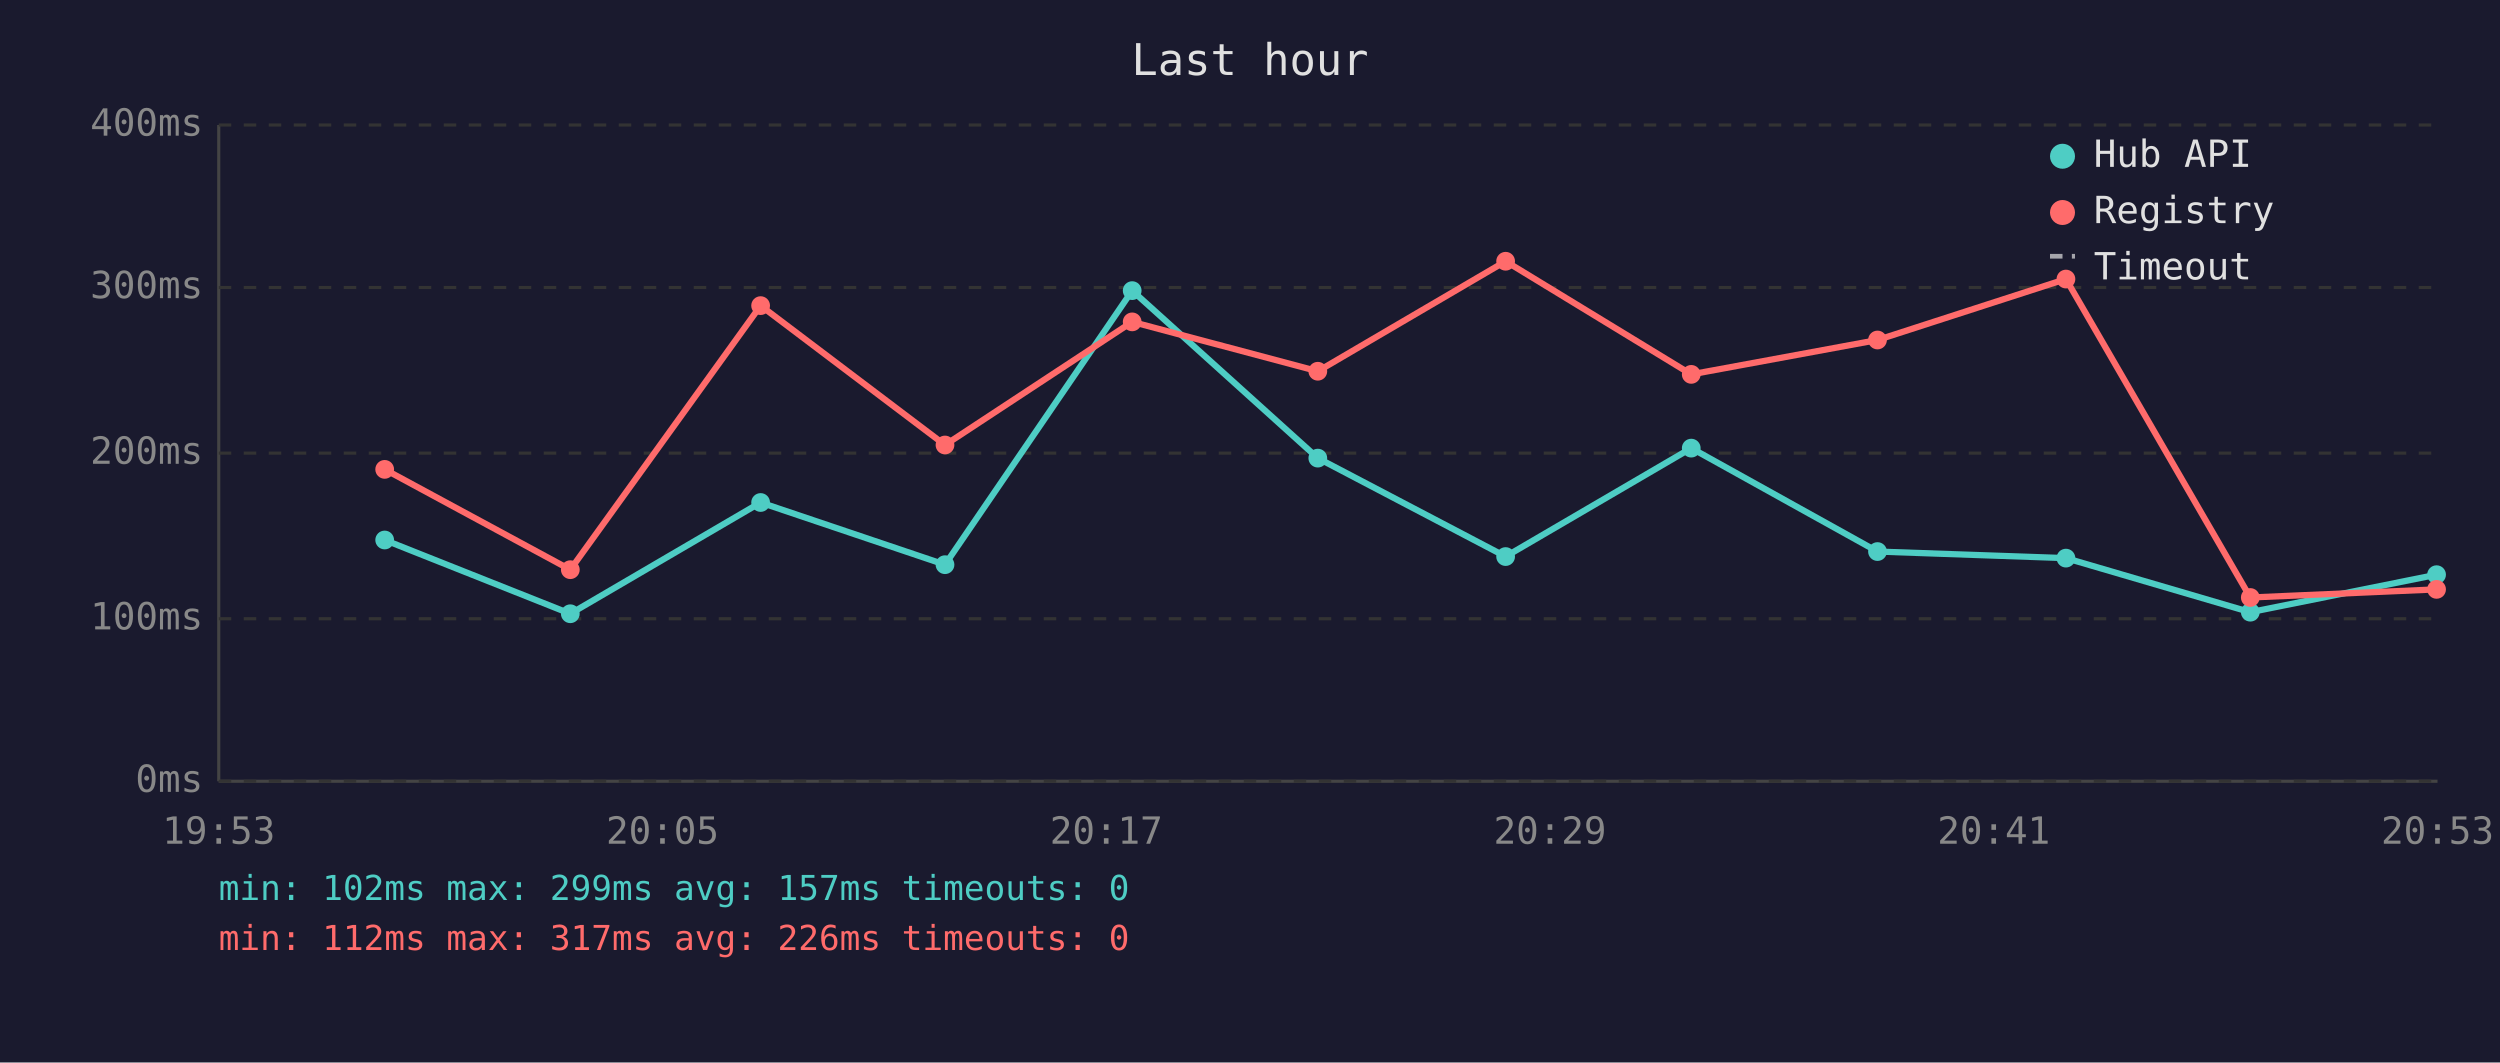
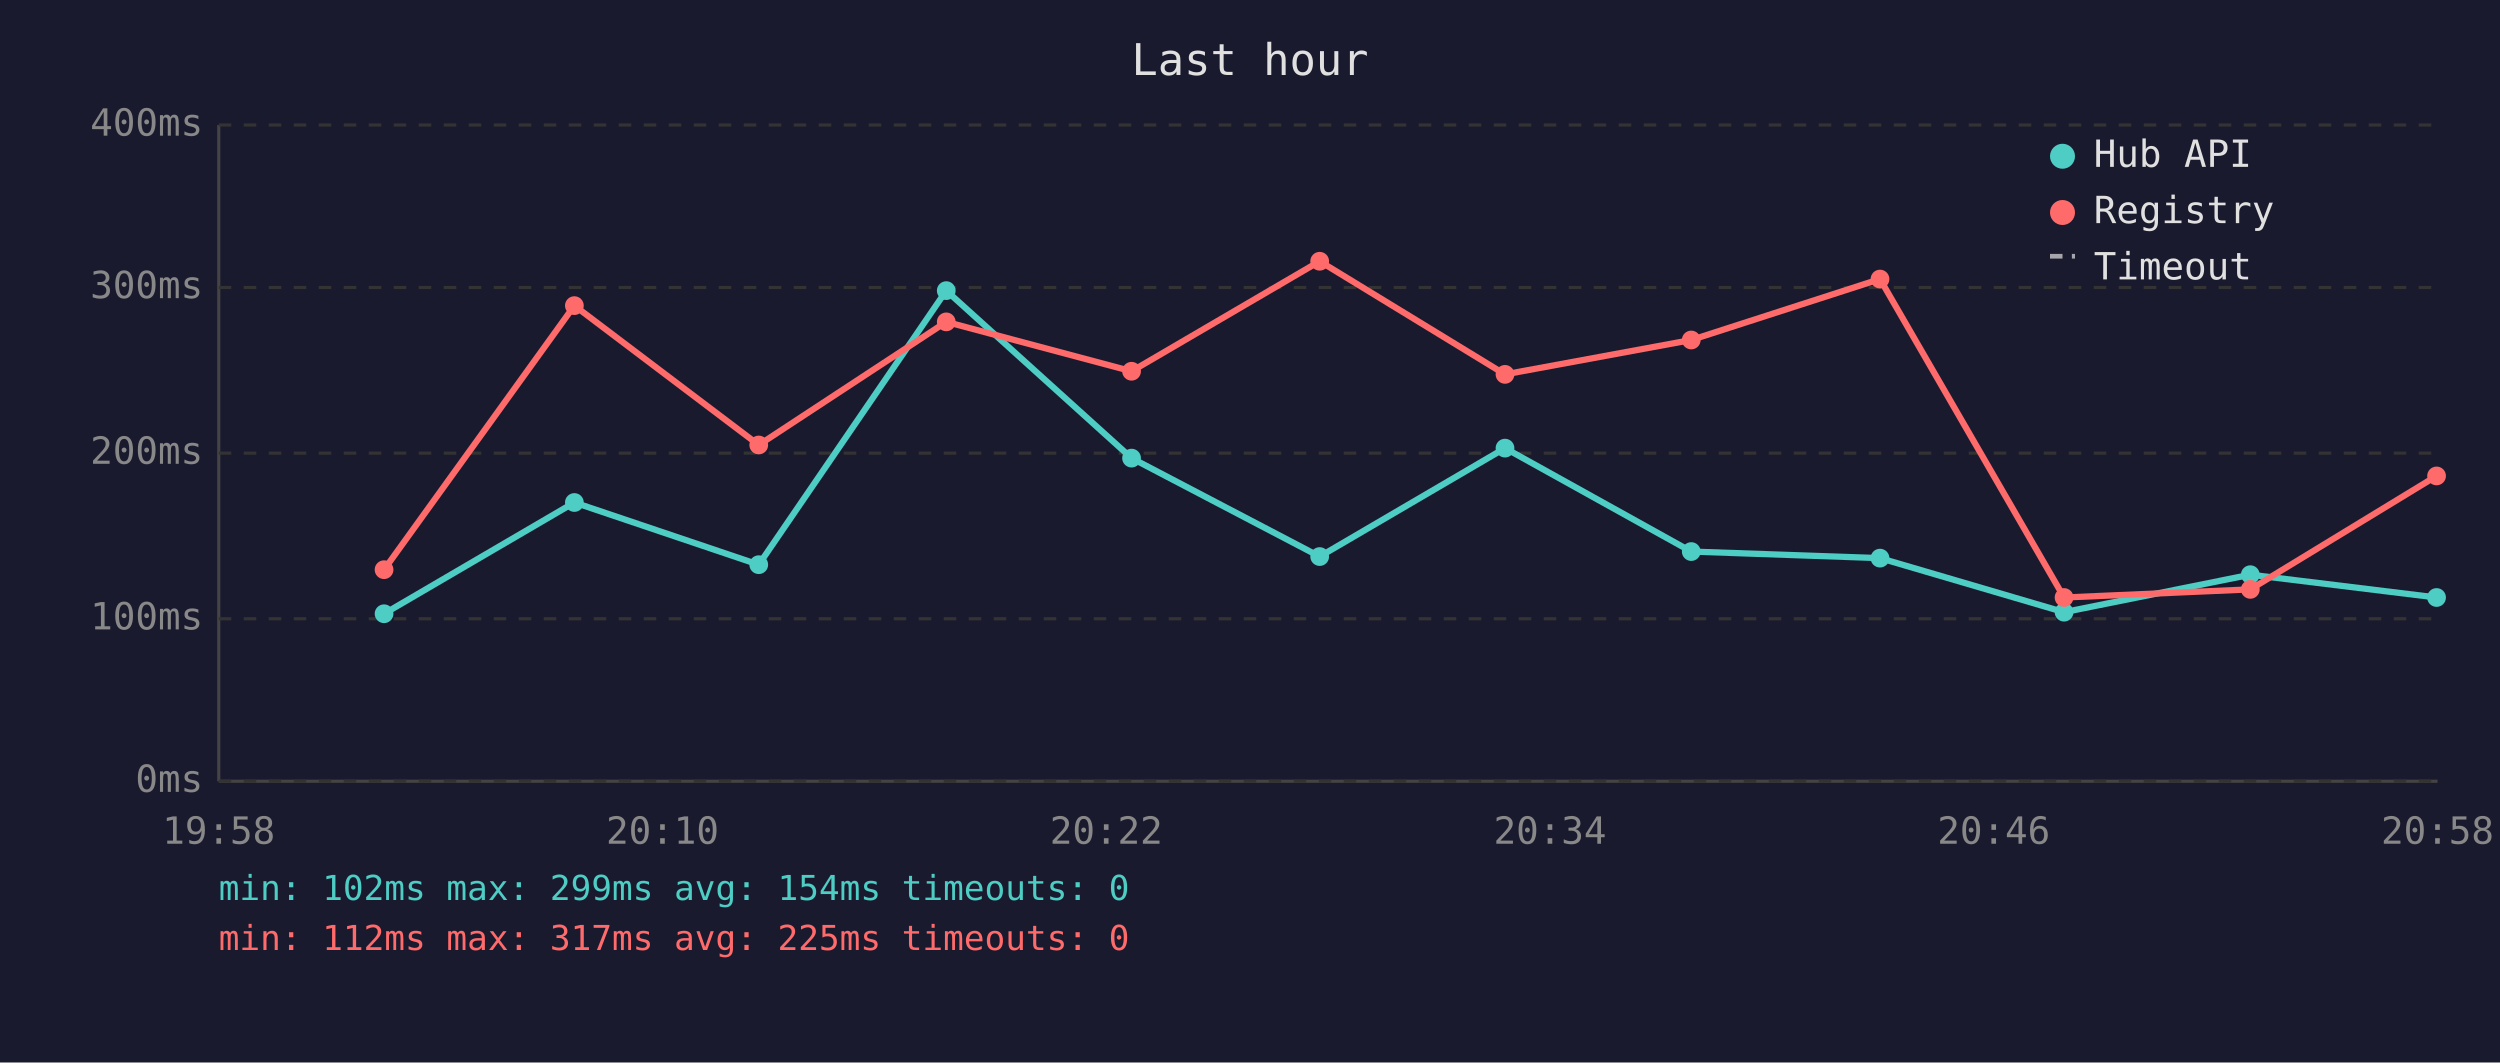
<svg xmlns="http://www.w3.org/2000/svg" viewBox="0 0 800 340" font-family="monospace" font-size="12">
  <rect width="800" height="340" fill="#1a1a2e" />
  <text x="400" y="24" fill="#e0e0e0" font-size="14" text-anchor="middle">Last hour</text>
  <line x1="70" y1="40" x2="70" y2="250" stroke="#444" stroke-width="1" />
  <line x1="70" y1="250" x2="780" y2="250" stroke="#444" stroke-width="1" />
  <line x1="70" y1="250" x2="780" y2="250" stroke="#333" stroke-width="1" stroke-dasharray="4" />
  <text x="65" y="250" fill="#888" text-anchor="end" dominant-baseline="middle">0ms</text>
  <line x1="70" y1="198" x2="780" y2="198" stroke="#333" stroke-width="1" stroke-dasharray="4" />
  <text x="65" y="198" fill="#888" text-anchor="end" dominant-baseline="middle">100ms</text>
  <line x1="70" y1="145" x2="780" y2="145" stroke="#333" stroke-width="1" stroke-dasharray="4" />
  <text x="65" y="145" fill="#888" text-anchor="end" dominant-baseline="middle">200ms</text>
  <line x1="70" y1="92" x2="780" y2="92" stroke="#333" stroke-width="1" stroke-dasharray="4" />
  <text x="65" y="92" fill="#888" text-anchor="end" dominant-baseline="middle">300ms</text>
  <line x1="70" y1="40" x2="780" y2="40" stroke="#333" stroke-width="1" stroke-dasharray="4" />
  <text x="65" y="40" fill="#888" text-anchor="end" dominant-baseline="middle">400ms</text>
-   <text x="70" y="270" fill="#888" text-anchor="middle">19:53</text>
-   <text x="212" y="270" fill="#888" text-anchor="middle">20:05</text>
-   <text x="354" y="270" fill="#888" text-anchor="middle">20:17</text>
-   <text x="496" y="270" fill="#888" text-anchor="middle">20:29</text>
-   <text x="638" y="270" fill="#888" text-anchor="middle">20:41</text>
-   <text x="780" y="270" fill="#888" text-anchor="middle">20:53</text>
-   <polyline points="123.1,172.8 182.5,196.4 243.4,160.8 302.4,180.7 362.3,93.0 421.7,146.6 481.8,178.1 541.2,143.4 600.8,176.5 661.1,178.6 720.1,195.9 779.7,183.9" fill="none" stroke="#4ecdc4" stroke-width="2" opacity="1" />
-   <circle cx="123.1" cy="172.8" r="3" fill="#4ecdc4" />
-   <circle cx="182.5" cy="196.4" r="3" fill="#4ecdc4" />
-   <circle cx="243.4" cy="160.8" r="3" fill="#4ecdc4" />
-   <circle cx="302.4" cy="180.7" r="3" fill="#4ecdc4" />
-   <circle cx="362.3" cy="93.0" r="3" fill="#4ecdc4" />
-   <circle cx="421.7" cy="146.6" r="3" fill="#4ecdc4" />
-   <circle cx="481.8" cy="178.1" r="3" fill="#4ecdc4" />
-   <circle cx="541.2" cy="143.4" r="3" fill="#4ecdc4" />
-   <circle cx="600.8" cy="176.5" r="3" fill="#4ecdc4" />
-   <circle cx="661.1" cy="178.6" r="3" fill="#4ecdc4" />
-   <circle cx="720.1" cy="195.9" r="3" fill="#4ecdc4" />
-   <circle cx="779.7" cy="183.9" r="3" fill="#4ecdc4" />
-   <polyline points="123.1,150.2 182.5,182.3 243.4,97.8 302.4,142.4 362.3,103.0 421.7,118.8 481.8,83.6 541.2,119.8 600.8,108.8 661.1,89.3 720.1,191.2 779.7,188.6" fill="none" stroke="#ff6b6b" stroke-width="2" opacity="1" />
-   <circle cx="123.1" cy="150.2" r="3" fill="#ff6b6b" />
-   <circle cx="182.5" cy="182.3" r="3" fill="#ff6b6b" />
-   <circle cx="243.4" cy="97.8" r="3" fill="#ff6b6b" />
-   <circle cx="302.4" cy="142.4" r="3" fill="#ff6b6b" />
-   <circle cx="362.3" cy="103.0" r="3" fill="#ff6b6b" />
-   <circle cx="421.7" cy="118.8" r="3" fill="#ff6b6b" />
-   <circle cx="481.8" cy="83.6" r="3" fill="#ff6b6b" />
-   <circle cx="541.2" cy="119.8" r="3" fill="#ff6b6b" />
-   <circle cx="600.8" cy="108.8" r="3" fill="#ff6b6b" />
-   <circle cx="661.1" cy="89.3" r="3" fill="#ff6b6b" />
-   <circle cx="720.1" cy="191.2" r="3" fill="#ff6b6b" />
-   <circle cx="779.7" cy="188.6" r="3" fill="#ff6b6b" />
+   <text x="70" y="270" fill="#888" text-anchor="middle">19:58</text>
+   <text x="212" y="270" fill="#888" text-anchor="middle">20:10</text>
+   <text x="354" y="270" fill="#888" text-anchor="middle">20:22</text>
+   <text x="496" y="270" fill="#888" text-anchor="middle">20:34</text>
+   <text x="638" y="270" fill="#888" text-anchor="middle">20:46</text>
+   <text x="780" y="270" fill="#888" text-anchor="middle">20:58</text>
+   <polyline points="122.9,196.4 183.8,160.8 242.8,180.7 302.8,93.0 362.1,146.6 422.3,178.1 481.6,143.4 541.2,176.5 601.6,178.6 660.5,195.9 720.1,183.9 779.7,191.2" fill="none" stroke="#4ecdc4" stroke-width="2" opacity="1" />
+   <circle cx="122.9" cy="196.4" r="3" fill="#4ecdc4" />
+   <circle cx="183.8" cy="160.8" r="3" fill="#4ecdc4" />
+   <circle cx="242.8" cy="180.7" r="3" fill="#4ecdc4" />
+   <circle cx="302.8" cy="93.0" r="3" fill="#4ecdc4" />
+   <circle cx="362.1" cy="146.6" r="3" fill="#4ecdc4" />
+   <circle cx="422.3" cy="178.1" r="3" fill="#4ecdc4" />
+   <circle cx="481.6" cy="143.4" r="3" fill="#4ecdc4" />
+   <circle cx="541.2" cy="176.5" r="3" fill="#4ecdc4" />
+   <circle cx="601.6" cy="178.6" r="3" fill="#4ecdc4" />
+   <circle cx="660.5" cy="195.9" r="3" fill="#4ecdc4" />
+   <circle cx="720.1" cy="183.9" r="3" fill="#4ecdc4" />
+   <circle cx="779.7" cy="191.2" r="3" fill="#4ecdc4" />
+   <polyline points="122.9,182.3 183.8,97.8 242.8,142.4 302.8,103.0 362.1,118.8 422.3,83.6 481.6,119.8 541.2,108.8 601.6,89.3 660.5,191.2 720.1,188.6 779.7,152.3" fill="none" stroke="#ff6b6b" stroke-width="2" opacity="1" />
+   <circle cx="122.9" cy="182.3" r="3" fill="#ff6b6b" />
+   <circle cx="183.8" cy="97.8" r="3" fill="#ff6b6b" />
+   <circle cx="242.8" cy="142.4" r="3" fill="#ff6b6b" />
+   <circle cx="302.8" cy="103.0" r="3" fill="#ff6b6b" />
+   <circle cx="362.1" cy="118.8" r="3" fill="#ff6b6b" />
+   <circle cx="422.3" cy="83.6" r="3" fill="#ff6b6b" />
+   <circle cx="481.6" cy="119.8" r="3" fill="#ff6b6b" />
+   <circle cx="541.2" cy="108.8" r="3" fill="#ff6b6b" />
+   <circle cx="601.6" cy="89.3" r="3" fill="#ff6b6b" />
+   <circle cx="660.5" cy="191.2" r="3" fill="#ff6b6b" />
+   <circle cx="720.1" cy="188.6" r="3" fill="#ff6b6b" />
+   <circle cx="779.7" cy="152.3" r="3" fill="#ff6b6b" />
  <circle cx="660" cy="50" r="4" fill="#4ecdc4" />
  <text x="670" y="50" fill="#e0e0e0" dominant-baseline="middle">Hub API</text>
  <circle cx="660" cy="68" r="4" fill="#ff6b6b" />
  <text x="670" y="68" fill="#e0e0e0" dominant-baseline="middle">Registry</text>
  <line x1="656" y1="82" x2="664" y2="82" stroke="#e0e0e0" stroke-width="1.5" stroke-dasharray="4,3" opacity="0.7" />
  <text x="670" y="86" fill="#e0e0e0" dominant-baseline="middle">Timeout</text>
-   <text x="70" y="288" fill="#4ecdc4" font-size="11">min: 102ms  max: 299ms  avg: 157ms  timeouts: 0</text>
-   <text x="70" y="304" fill="#ff6b6b" font-size="11">min: 112ms  max: 317ms  avg: 226ms  timeouts: 0</text>
+   <text x="70" y="288" fill="#4ecdc4" font-size="11">min: 102ms  max: 299ms  avg: 154ms  timeouts: 0</text>
+   <text x="70" y="304" fill="#ff6b6b" font-size="11">min: 112ms  max: 317ms  avg: 225ms  timeouts: 0</text>
</svg>
